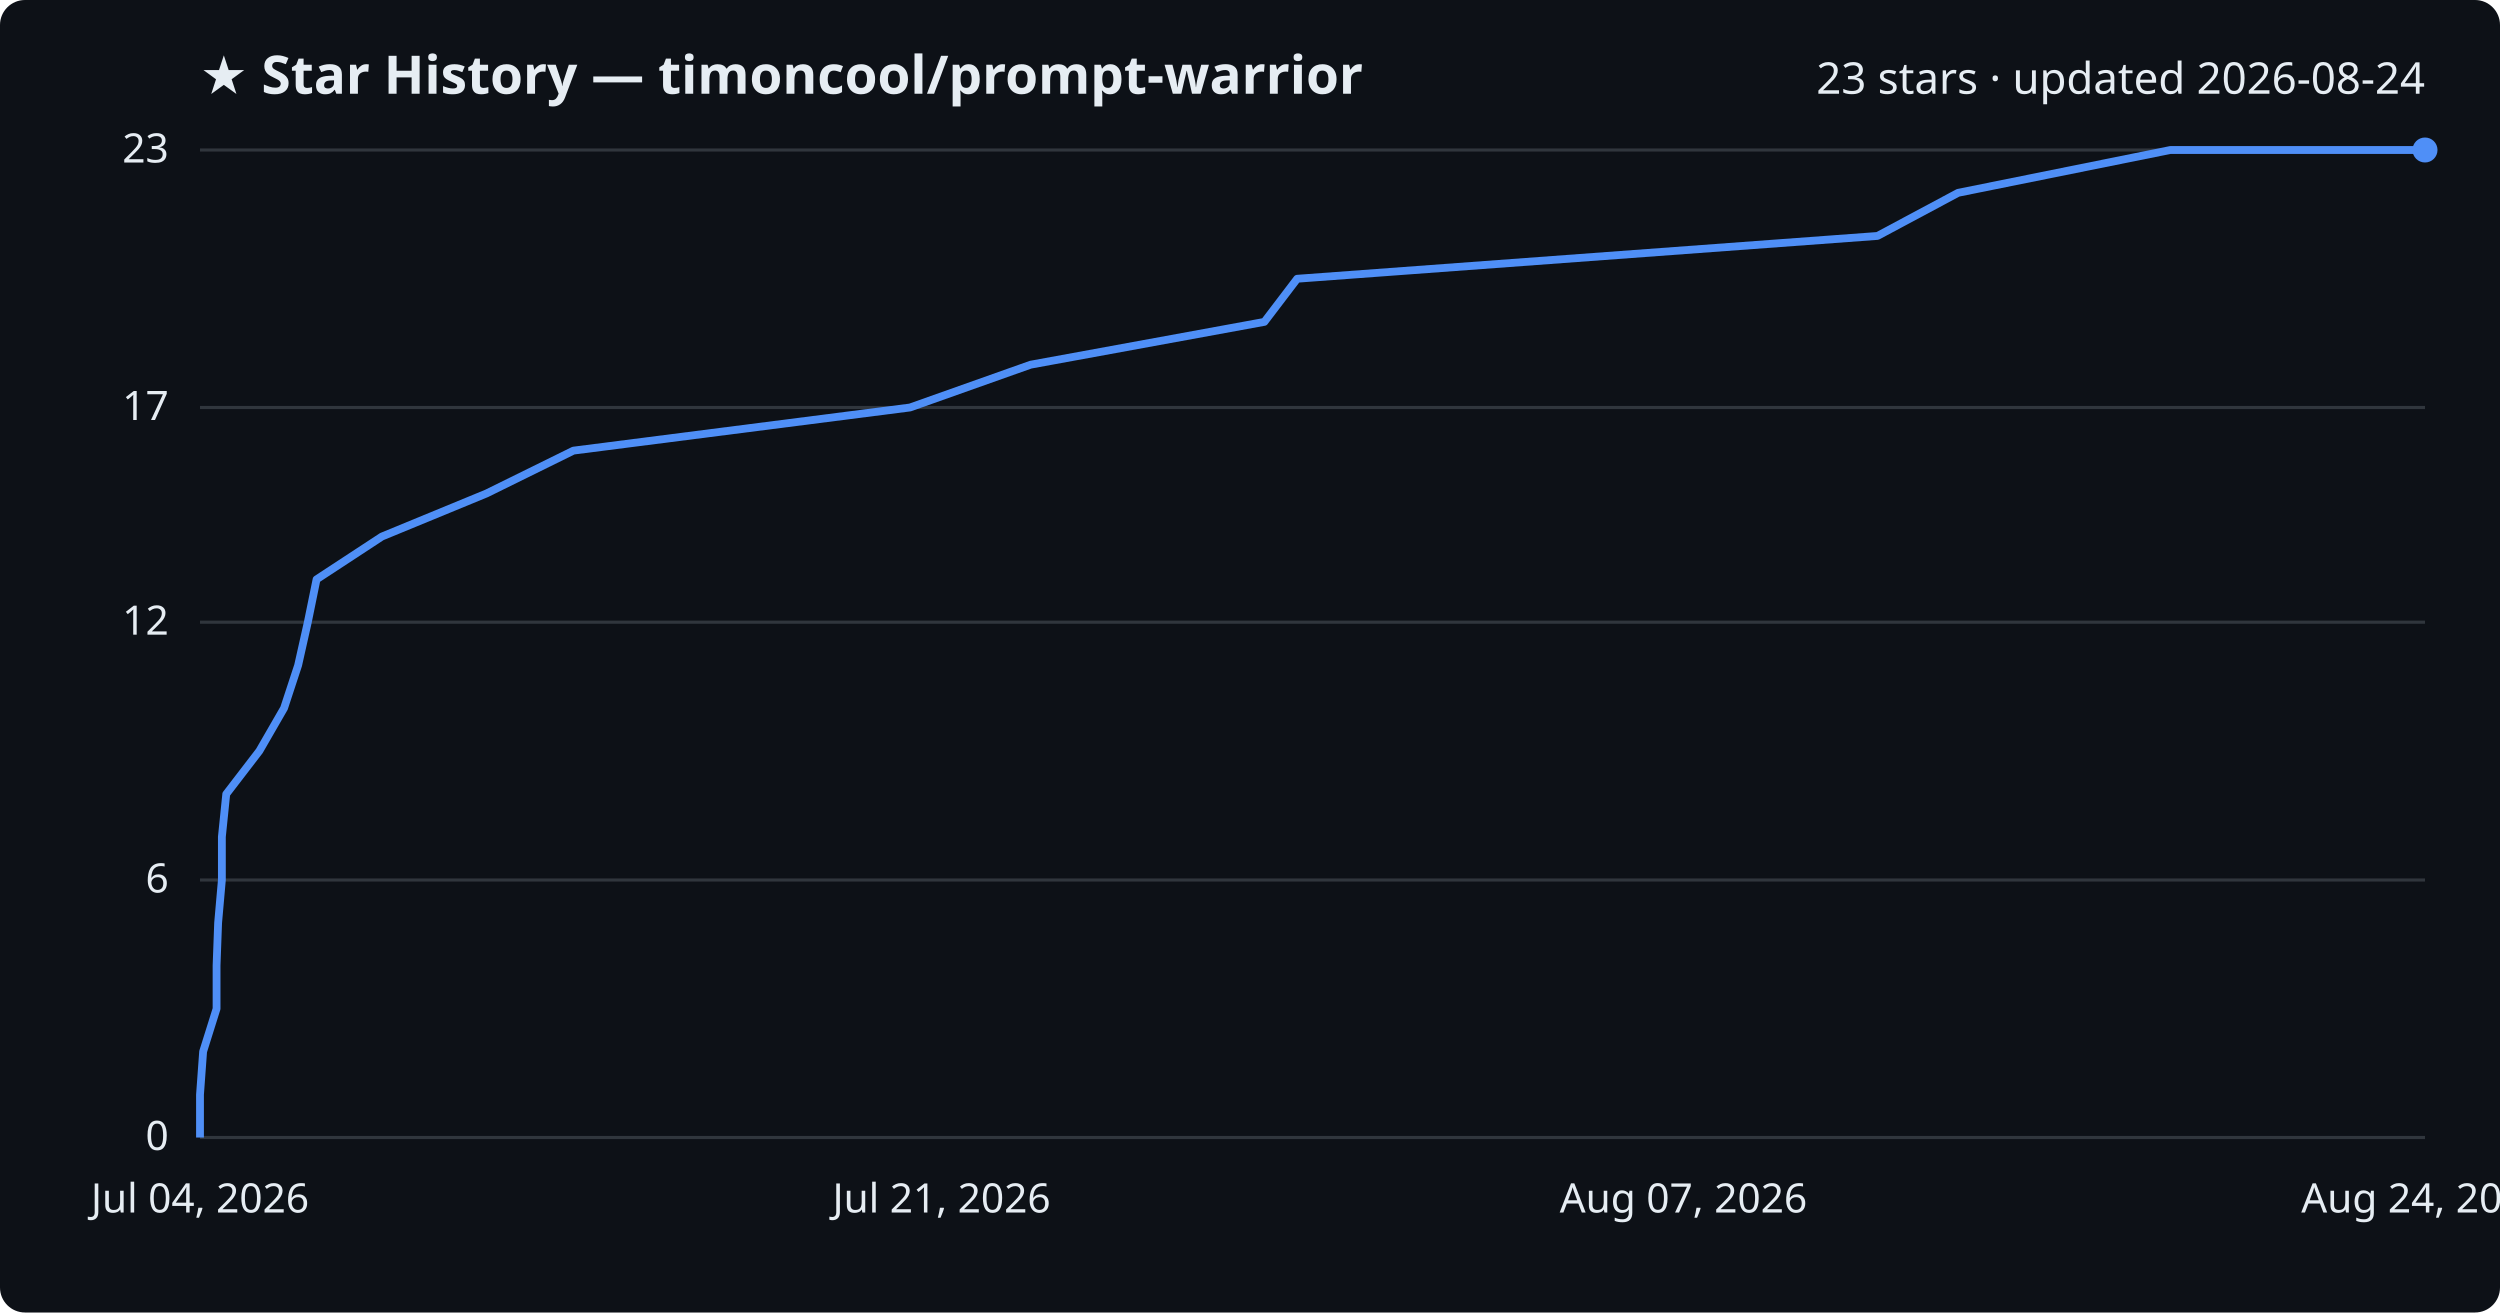
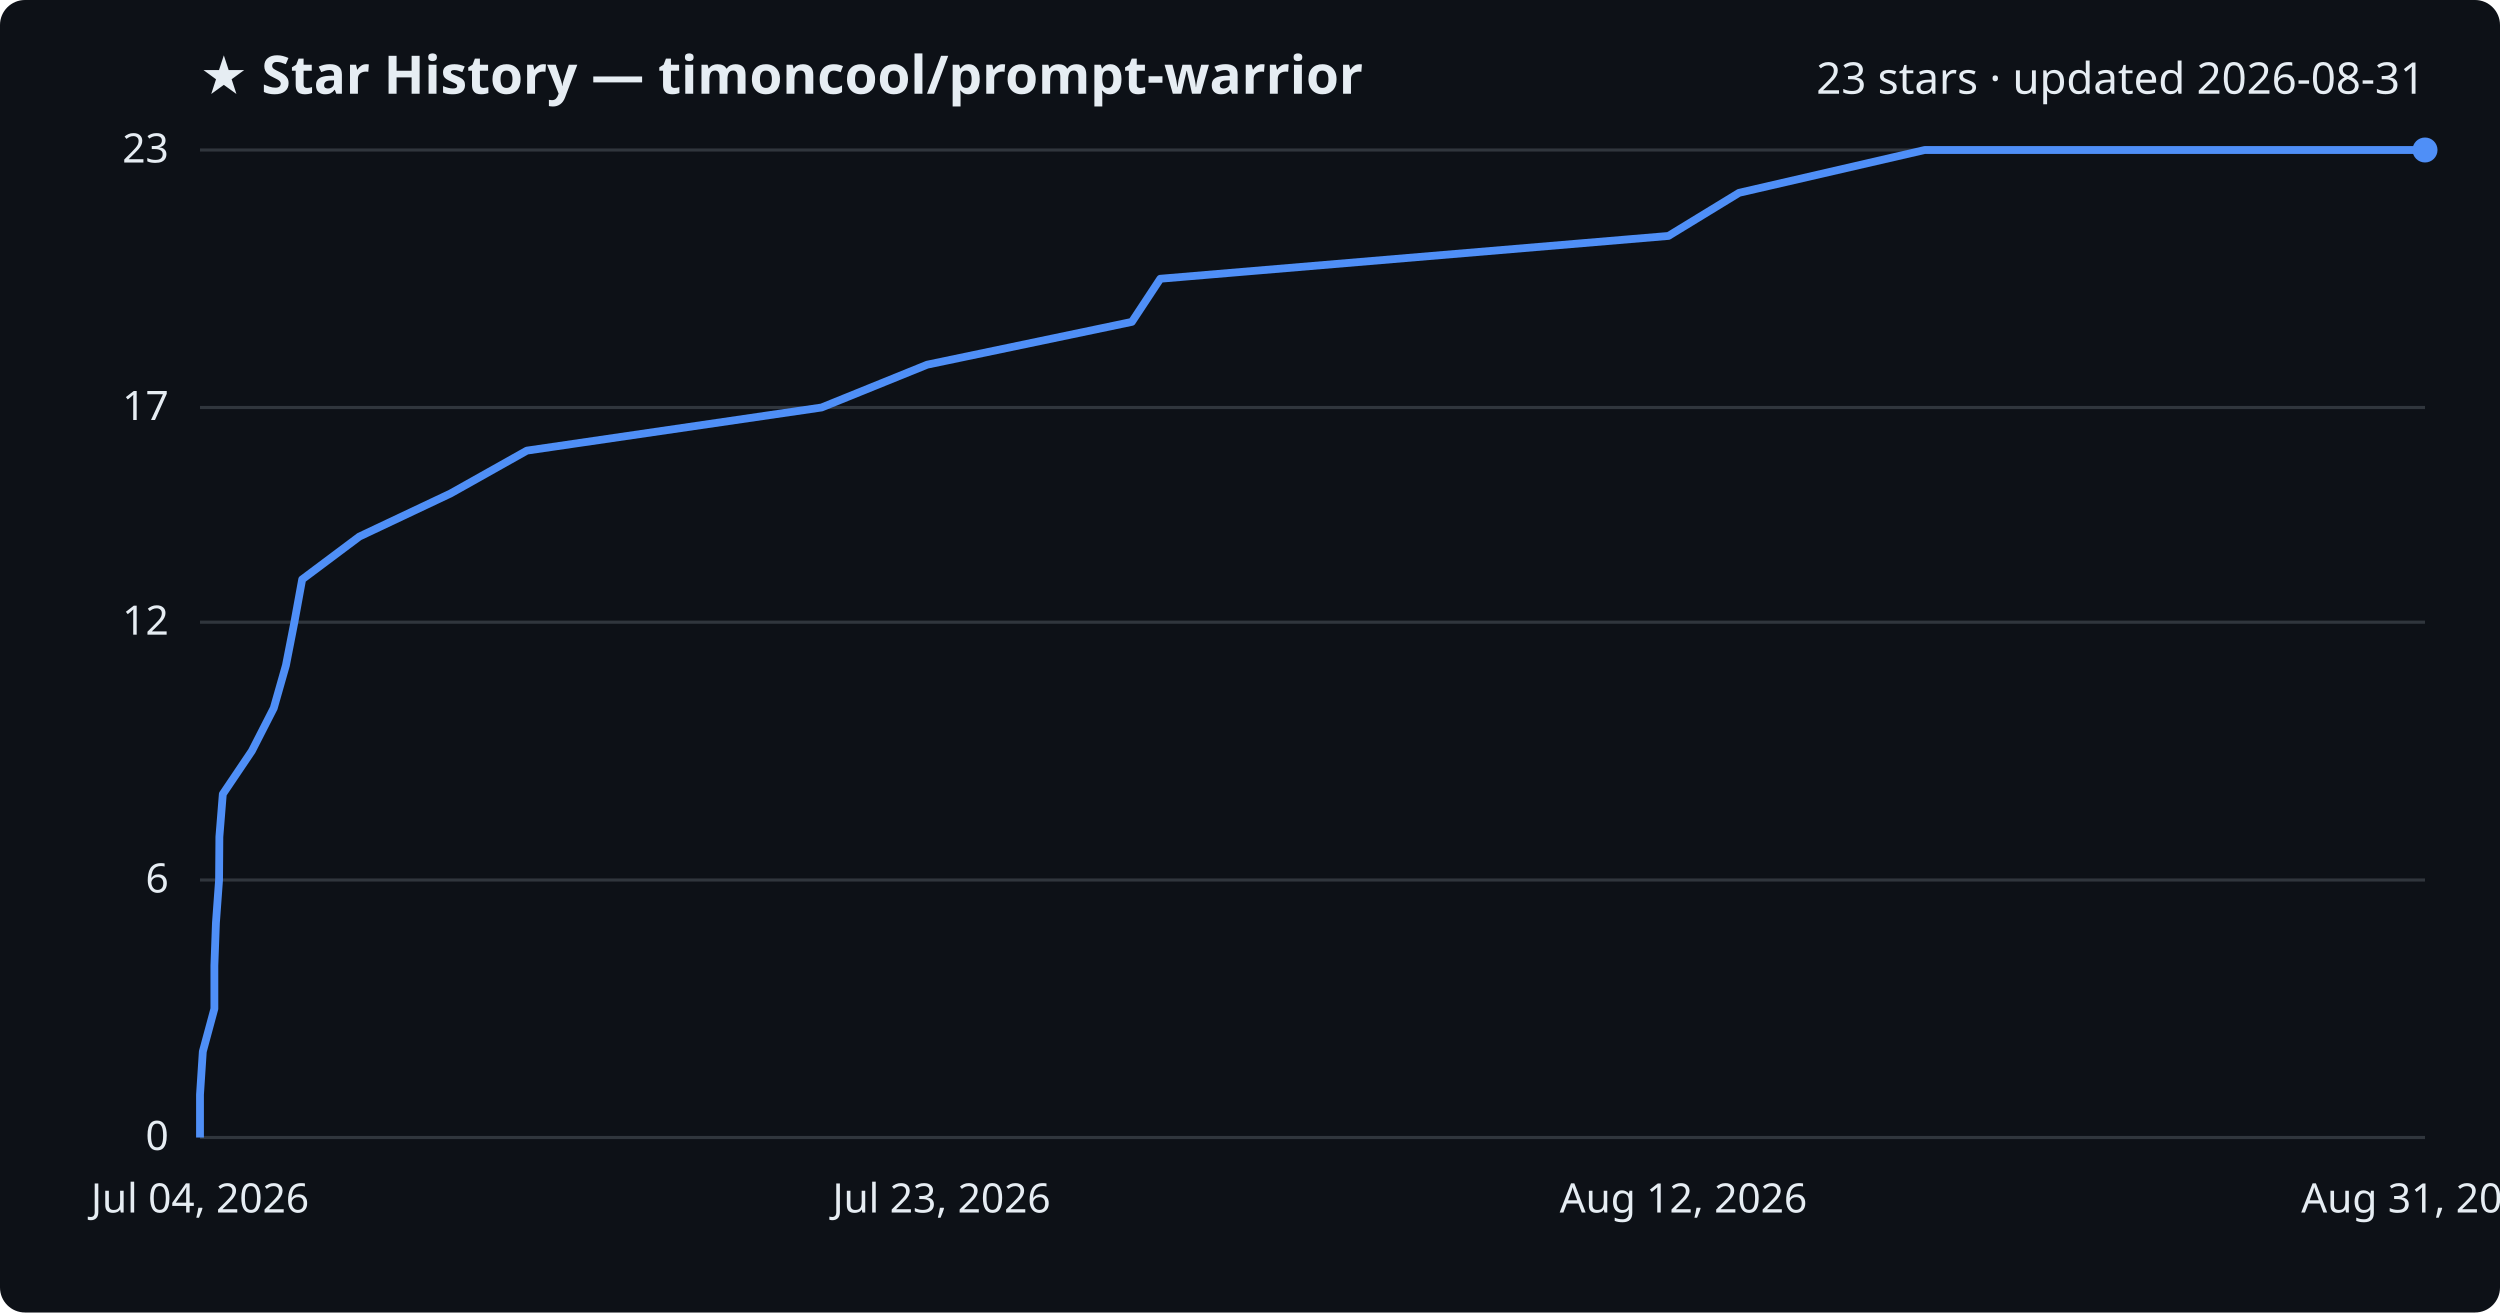
<svg xmlns="http://www.w3.org/2000/svg" viewBox="0 0 800 420" font-family="Segoe UI, sans-serif">
  <rect width="800" height="420" fill="#0d1117" rx="8" />
  <text x="64" y="30" fill="#e6edf3" font-size="17" font-weight="700">★ Star History — timoncool/prompt-warrior</text>
-   <text x="776" y="30" fill="#e6edf3" font-size="14" text-anchor="end">23 stars · updated 2026-08-24</text>
+   <text x="776" y="30" fill="#e6edf3" font-size="14" text-anchor="end">23 stars · updated 2026-08-31</text>
  <line x1="64" y1="364.0" x2="776" y2="364.0" stroke="#30363d" stroke-width="1" />
  <text x="54" y="368.0" fill="#e6edf3" font-size="13" text-anchor="end">0</text>
  <line x1="64" y1="281.6" x2="776" y2="281.6" stroke="#30363d" stroke-width="1" />
  <text x="54" y="285.6" fill="#e6edf3" font-size="13" text-anchor="end">6</text>
  <line x1="64" y1="199.1" x2="776" y2="199.1" stroke="#30363d" stroke-width="1" />
  <text x="54" y="203.1" fill="#e6edf3" font-size="13" text-anchor="end">12</text>
  <line x1="64" y1="130.4" x2="776" y2="130.4" stroke="#30363d" stroke-width="1" />
  <text x="54" y="134.4" fill="#e6edf3" font-size="13" text-anchor="end">17</text>
  <line x1="64" y1="48.0" x2="776" y2="48.0" stroke="#30363d" stroke-width="1" />
  <text x="54" y="52.0" fill="#e6edf3" font-size="13" text-anchor="end">23</text>
-   <path d="M64.0,364.0 L64.0,350.3 L65.0,336.5 L69.3,322.8 L69.3,309.0 L69.8,295.3 L71.0,281.6 L71.0,267.8 L72.4,254.1 L83.0,240.3 L90.9,226.6 L95.4,212.9 L98.5,199.1 L101.3,185.4 L122.2,171.7 L155.7,157.9 L183.5,144.2 L291.2,130.4 L329.8,116.7 L404.6,103.0 L415.1,89.2 L600.8,75.5 L626.6,61.7 L694.5,48.0 L776.0,48.0" fill="none" stroke="#4f8ff7" stroke-width="2.5" stroke-linejoin="round" />
+   <path d="M64.0,364.0 L64.0,350.3 L64.9,336.5 L68.6,322.8 L68.6,309.0 L69.1,295.3 L70.1,281.6 L70.2,267.8 L71.3,254.1 L80.6,240.3 L87.6,226.6 L91.5,212.9 L94.2,199.1 L96.7,185.4 L115.0,171.7 L144.2,157.9 L168.6,144.2 L262.9,130.4 L296.7,116.7 L362.2,103.0 L371.3,89.2 L533.9,75.5 L556.5,61.7 L615.9,48.0 L776.0,48.0" fill="none" stroke="#4f8ff7" stroke-width="2.5" stroke-linejoin="round" />
  <circle cx="776.0" cy="48.0" r="4" fill="#4f8ff7" />
  <text x="64.0" y="388" fill="#e6edf3" font-size="13" text-anchor="middle">Jul 04, 2026</text>
-   <text x="301.3" y="388" fill="#e6edf3" font-size="13" text-anchor="middle">Jul 21, 2026</text>
-   <text x="538.7" y="388" fill="#e6edf3" font-size="13" text-anchor="middle">Aug 07, 2026</text>
-   <text x="776.0" y="388" fill="#e6edf3" font-size="13" text-anchor="middle">Aug 24, 2026</text>
+   <text x="301.3" y="388" fill="#e6edf3" font-size="13" text-anchor="middle">Jul 23, 2026</text>
+   <text x="538.7" y="388" fill="#e6edf3" font-size="13" text-anchor="middle">Aug 12, 2026</text>
+   <text x="776.0" y="388" fill="#e6edf3" font-size="13" text-anchor="middle">Aug 31, 2026</text>
</svg>
